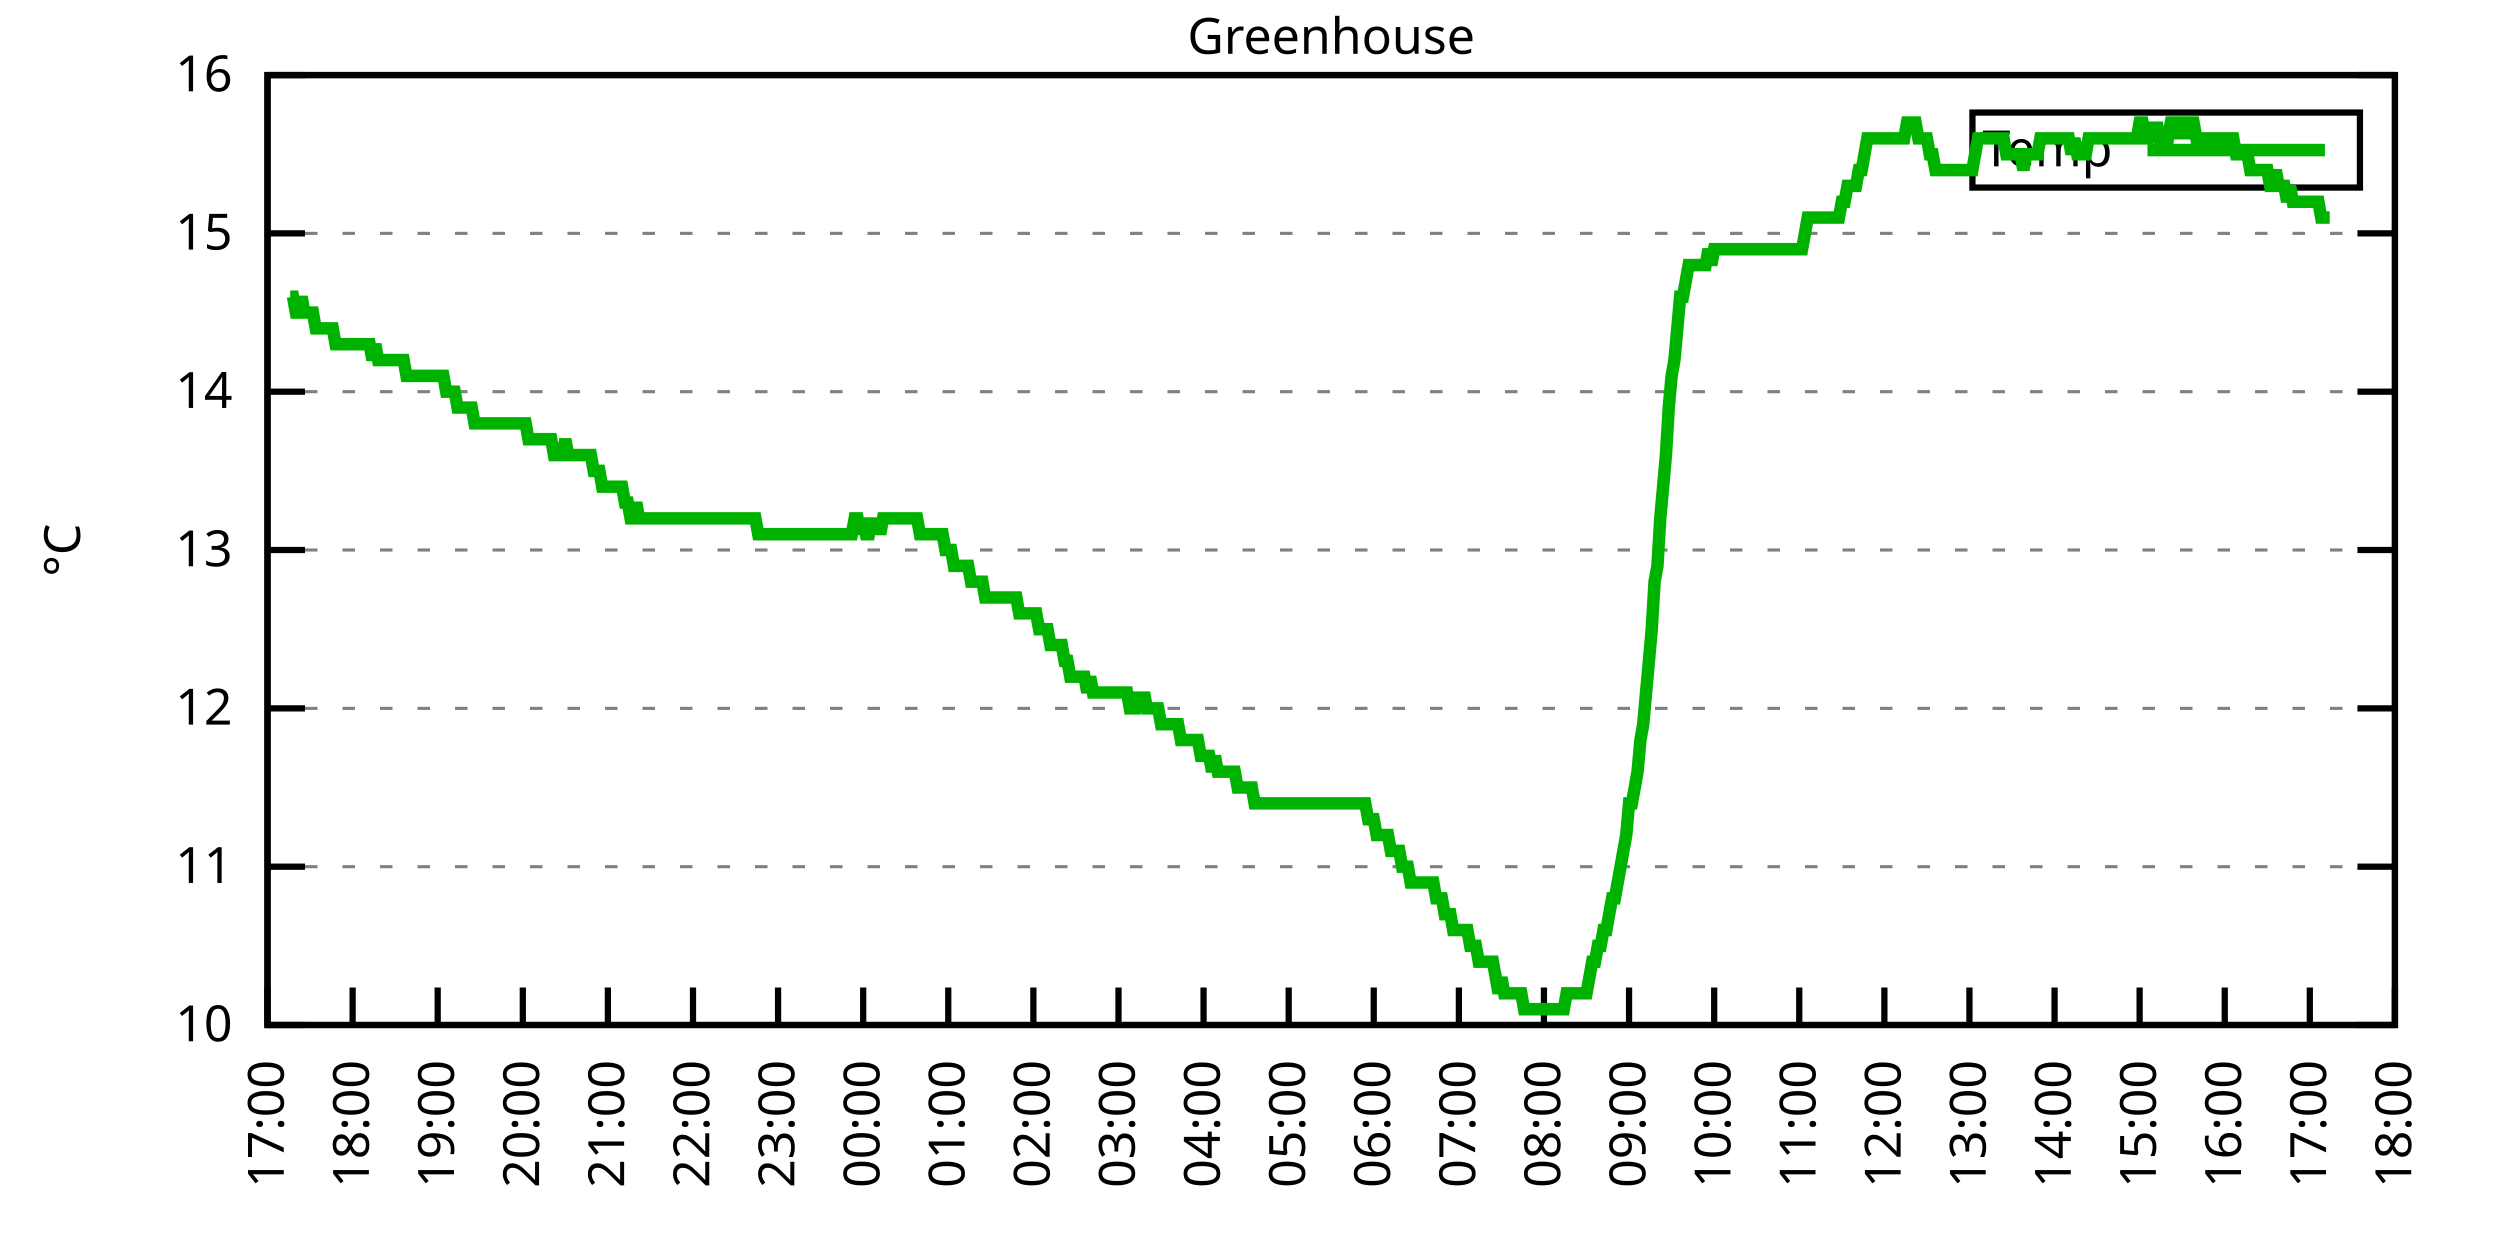
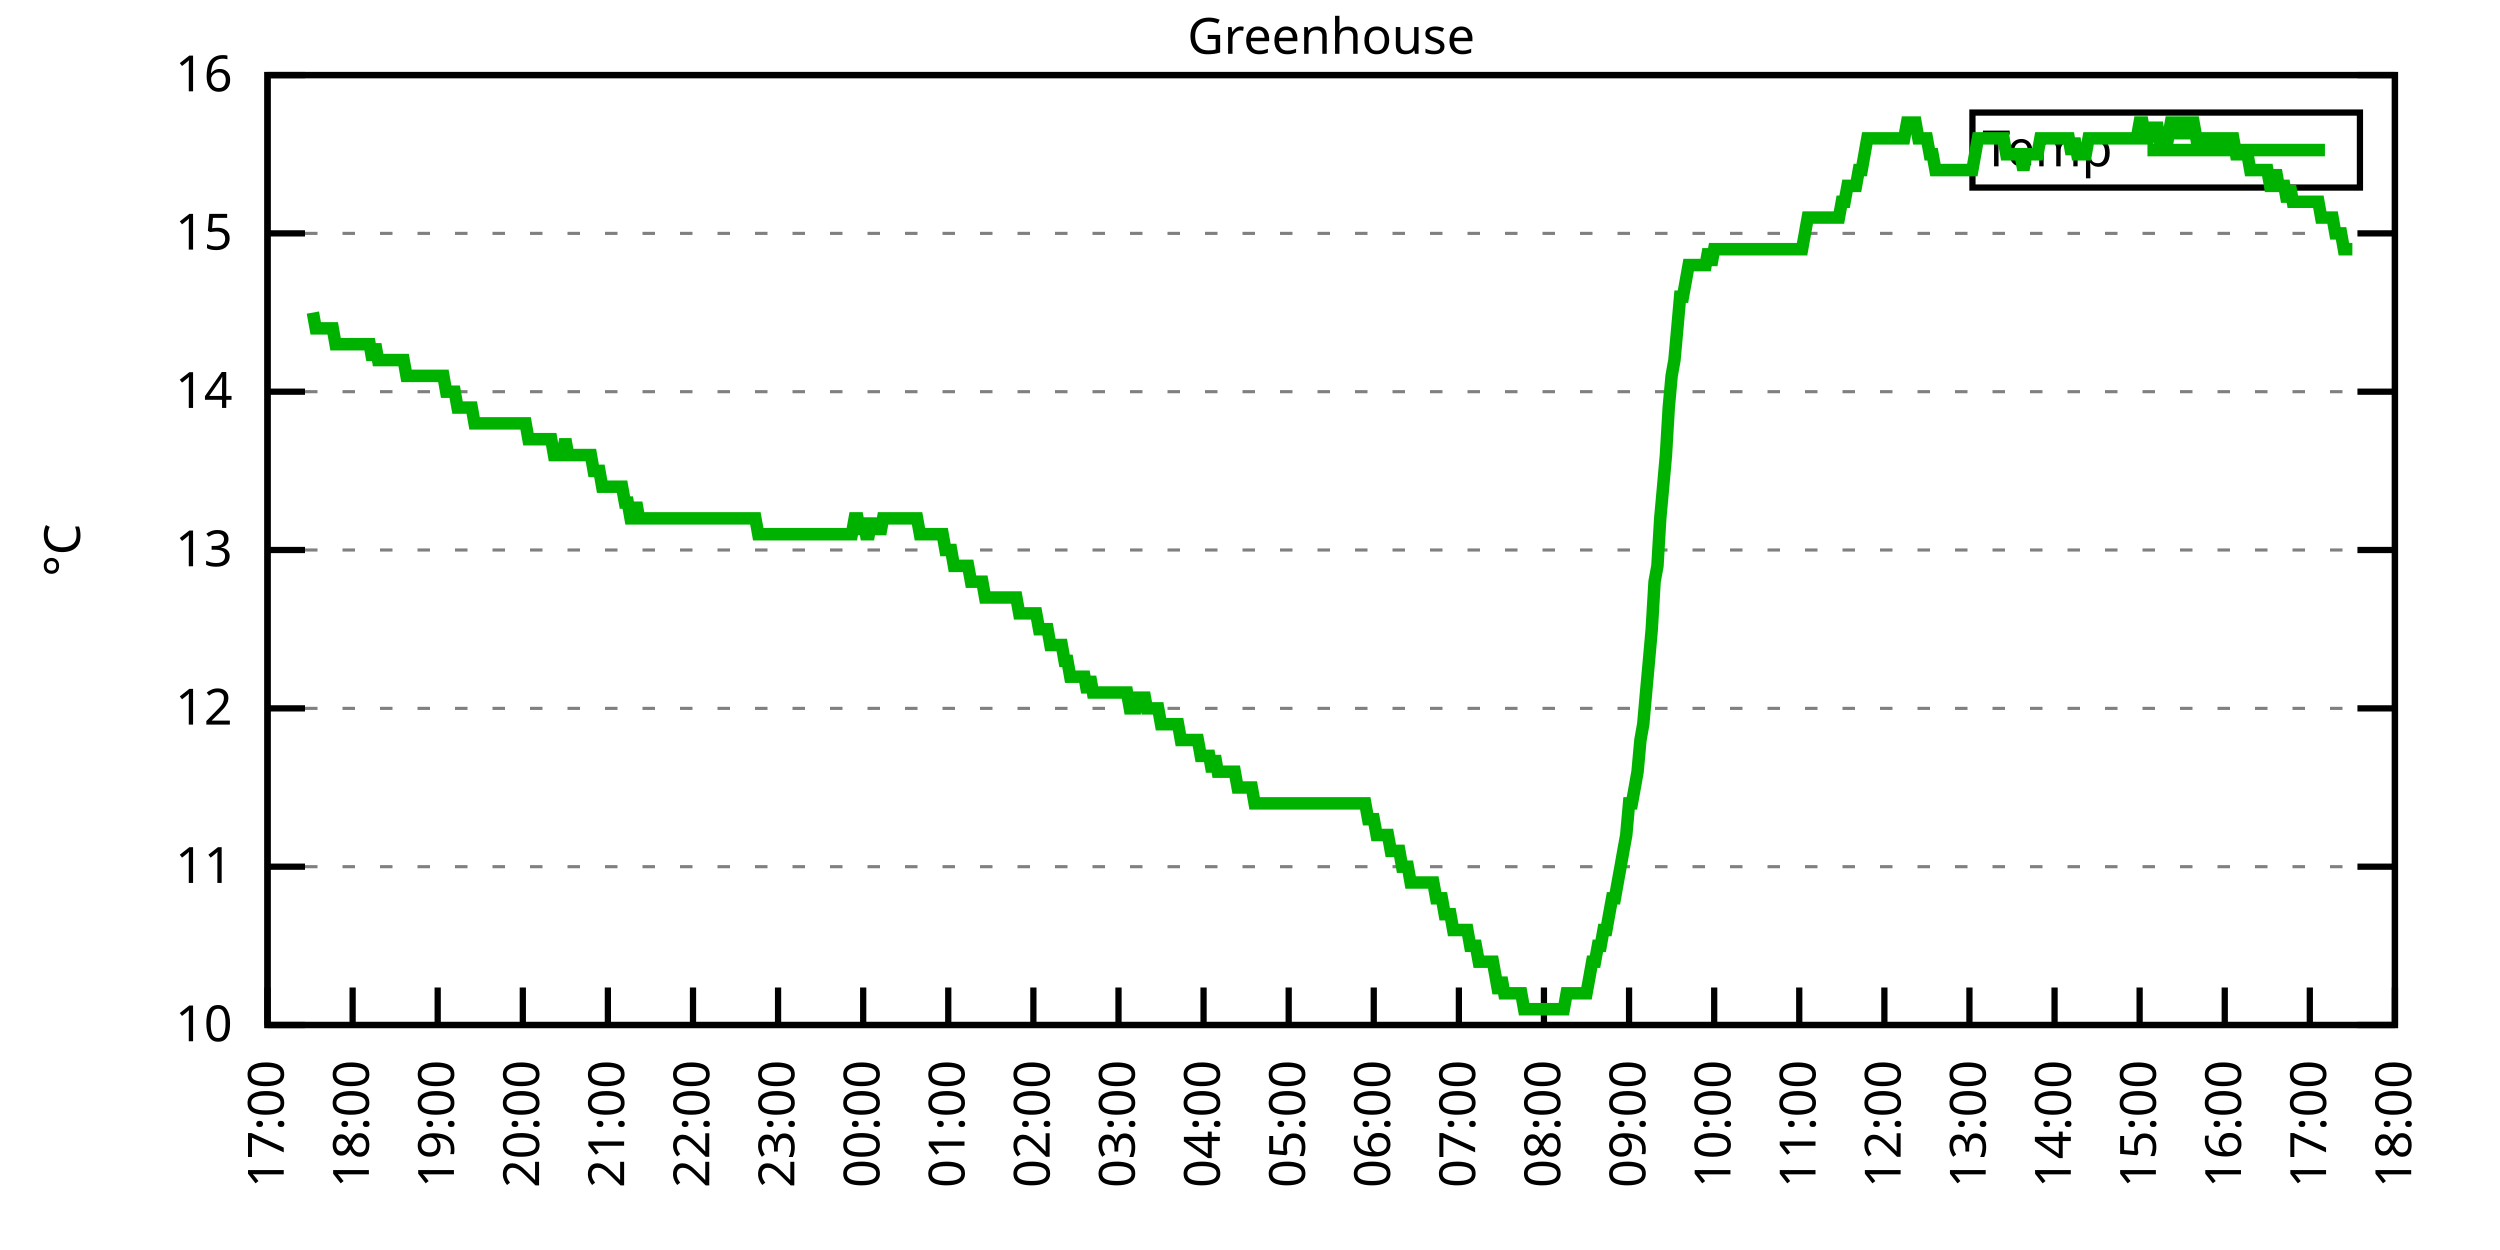
<svg xmlns="http://www.w3.org/2000/svg" xmlns:xlink="http://www.w3.org/1999/xlink" width="400" height="200" viewBox="0 0 400 200">
  <g id="gnuplot_canvas">
    <rect x="0" y="0" width="400" height="200" fill="none" />
    <defs>
      <circle id="gpDot" r="0.5" stroke-width="0.5" stroke="currentColor" />
      <path id="gpPt0" stroke-width="0.333" stroke="currentColor" d="M-1,0 h2 M0,-1 v2" />
      <path id="gpPt1" stroke-width="0.333" stroke="currentColor" d="M-1,-1 L1,1 M1,-1 L-1,1" />
      <path id="gpPt2" stroke-width="0.333" stroke="currentColor" d="M-1,0 L1,0 M0,-1 L0,1 M-1,-1 L1,1 M-1,1 L1,-1" />
      <rect id="gpPt3" stroke-width="0.333" stroke="currentColor" x="-1" y="-1" width="2" height="2" />
      <rect id="gpPt4" stroke-width="0.333" stroke="currentColor" fill="currentColor" x="-1" y="-1" width="2" height="2" />
      <circle id="gpPt5" stroke-width="0.333" stroke="currentColor" cx="0" cy="0" r="1" />
      <use xlink:href="#gpPt5" id="gpPt6" fill="currentColor" stroke="none" />
      <path id="gpPt7" stroke-width="0.333" stroke="currentColor" d="M0,-1.33 L-1.33,0.67 L1.33,0.67 z" />
      <use xlink:href="#gpPt7" id="gpPt8" fill="currentColor" stroke="none" />
      <use xlink:href="#gpPt7" id="gpPt9" stroke="currentColor" transform="rotate(180)" />
      <use xlink:href="#gpPt9" id="gpPt10" fill="currentColor" stroke="none" />
      <use xlink:href="#gpPt3" id="gpPt11" stroke="currentColor" transform="rotate(45)" />
      <use xlink:href="#gpPt11" id="gpPt12" fill="currentColor" stroke="none" />
      <path id="gpPt13" stroke-width="0.333" stroke="currentColor" d="M0,1.330 L1.265,0.411 L0.782,-1.067 L-0.782,-1.076 L-1.265,0.411 z" />
      <use xlink:href="#gpPt13" id="gpPt14" fill="currentColor" stroke="none" />
      <filter id="textbox" filterUnits="objectBoundingBox" x="0" y="0" height="1" width="1">
        <feFlood flood-color="white" flood-opacity="1" result="bgnd" />
        <feComposite in="SourceGraphic" in2="bgnd" operator="atop" />
      </filter>
      <filter id="greybox" filterUnits="objectBoundingBox" x="0" y="0" height="1" width="1">
        <feFlood flood-color="lightgrey" flood-opacity="1" result="grey" />
        <feComposite in="SourceGraphic" in2="grey" operator="atop" />
      </filter>
    </defs>
    <g fill="none" color="white" stroke="currentColor" stroke-width="1.00" stroke-linecap="butt" stroke-linejoin="miter">
</g>
    <g fill="none" color="black" stroke="currentColor" stroke-width="1.00" stroke-linecap="butt" stroke-linejoin="miter">
      <g stroke="none" shape-rendering="crispEdges">
        <polygon fill="rgb(255, 255, 255)" points="42.80,164.00 383.18,164.00 383.18,12.02 42.80,12.02 " />
      </g>
    </g>
    <g fill="none" color="black" stroke="currentColor" stroke-width="1.00" stroke-linecap="butt" stroke-linejoin="miter">
</g>
    <g fill="none" color="black" stroke="black" stroke-width="0.50" stroke-linecap="butt" stroke-linejoin="miter">
</g>
    <g fill="none" color="gray" stroke="currentColor" stroke-width="0.50" stroke-linecap="butt" stroke-linejoin="miter">
      <path stroke="gray" stroke-dasharray="2,4" class="gridline" d="M42.80,164.00 L383.19,164.00  " />
    </g>
    <g fill="none" color="gray" stroke="gray" stroke-width="1.00" stroke-linecap="butt" stroke-linejoin="miter">
</g>
    <g fill="none" color="black" stroke="currentColor" stroke-width="1.00" stroke-linecap="butt" stroke-linejoin="miter">
      <path stroke="black" d="M42.80,164.00 L48.80,164.00 M383.19,164.00 L377.19,164.00  " />
      <g transform="translate(37.20,166.60)" stroke="none" fill="black" font-family="Sans" font-size="8.00" text-anchor="end">
        <text>
          <tspan font-family="Sans"> 10</tspan>
        </text>
      </g>
    </g>
    <g fill="none" color="black" stroke="currentColor" stroke-width="1.00" stroke-linecap="butt" stroke-linejoin="miter">
</g>
    <g fill="none" color="black" stroke="black" stroke-width="0.50" stroke-linecap="butt" stroke-linejoin="miter">
</g>
    <g fill="none" color="gray" stroke="currentColor" stroke-width="0.50" stroke-linecap="butt" stroke-linejoin="miter">
      <path stroke="gray" stroke-dasharray="2,4" class="gridline" d="M42.80,138.67 L383.19,138.67  " />
    </g>
    <g fill="none" color="gray" stroke="gray" stroke-width="1.00" stroke-linecap="butt" stroke-linejoin="miter">
</g>
    <g fill="none" color="black" stroke="currentColor" stroke-width="1.00" stroke-linecap="butt" stroke-linejoin="miter">
      <path stroke="black" d="M42.80,138.67 L48.80,138.67 M383.19,138.67 L377.19,138.67  " />
      <g transform="translate(37.20,141.27)" stroke="none" fill="black" font-family="Sans" font-size="8.00" text-anchor="end">
        <text>
          <tspan font-family="Sans"> 11</tspan>
        </text>
      </g>
    </g>
    <g fill="none" color="black" stroke="currentColor" stroke-width="1.00" stroke-linecap="butt" stroke-linejoin="miter">
</g>
    <g fill="none" color="black" stroke="black" stroke-width="0.50" stroke-linecap="butt" stroke-linejoin="miter">
</g>
    <g fill="none" color="gray" stroke="currentColor" stroke-width="0.50" stroke-linecap="butt" stroke-linejoin="miter">
      <path stroke="gray" stroke-dasharray="2,4" class="gridline" d="M42.80,113.34 L383.19,113.34  " />
    </g>
    <g fill="none" color="gray" stroke="gray" stroke-width="1.00" stroke-linecap="butt" stroke-linejoin="miter">
</g>
    <g fill="none" color="black" stroke="currentColor" stroke-width="1.00" stroke-linecap="butt" stroke-linejoin="miter">
      <path stroke="black" d="M42.80,113.34 L48.80,113.34 M383.19,113.34 L377.19,113.34  " />
      <g transform="translate(37.20,115.94)" stroke="none" fill="black" font-family="Sans" font-size="8.00" text-anchor="end">
        <text>
          <tspan font-family="Sans"> 12</tspan>
        </text>
      </g>
    </g>
    <g fill="none" color="black" stroke="currentColor" stroke-width="1.00" stroke-linecap="butt" stroke-linejoin="miter">
</g>
    <g fill="none" color="black" stroke="black" stroke-width="0.50" stroke-linecap="butt" stroke-linejoin="miter">
</g>
    <g fill="none" color="gray" stroke="currentColor" stroke-width="0.50" stroke-linecap="butt" stroke-linejoin="miter">
      <path stroke="gray" stroke-dasharray="2,4" class="gridline" d="M42.80,88.00 L383.19,88.00  " />
    </g>
    <g fill="none" color="gray" stroke="gray" stroke-width="1.00" stroke-linecap="butt" stroke-linejoin="miter">
</g>
    <g fill="none" color="black" stroke="currentColor" stroke-width="1.00" stroke-linecap="butt" stroke-linejoin="miter">
      <path stroke="black" d="M42.80,88.00 L48.80,88.00 M383.19,88.00 L377.19,88.00  " />
      <g transform="translate(37.20,90.60)" stroke="none" fill="black" font-family="Sans" font-size="8.00" text-anchor="end">
        <text>
          <tspan font-family="Sans"> 13</tspan>
        </text>
      </g>
    </g>
    <g fill="none" color="black" stroke="currentColor" stroke-width="1.00" stroke-linecap="butt" stroke-linejoin="miter">
</g>
    <g fill="none" color="black" stroke="black" stroke-width="0.50" stroke-linecap="butt" stroke-linejoin="miter">
</g>
    <g fill="none" color="gray" stroke="currentColor" stroke-width="0.50" stroke-linecap="butt" stroke-linejoin="miter">
      <path stroke="gray" stroke-dasharray="2,4" class="gridline" d="M42.80,62.67 L383.19,62.67  " />
    </g>
    <g fill="none" color="gray" stroke="gray" stroke-width="1.00" stroke-linecap="butt" stroke-linejoin="miter">
</g>
    <g fill="none" color="black" stroke="currentColor" stroke-width="1.00" stroke-linecap="butt" stroke-linejoin="miter">
      <path stroke="black" d="M42.80,62.67 L48.80,62.67 M383.19,62.67 L377.19,62.67  " />
      <g transform="translate(37.20,65.27)" stroke="none" fill="black" font-family="Sans" font-size="8.00" text-anchor="end">
        <text>
          <tspan font-family="Sans"> 14</tspan>
        </text>
      </g>
    </g>
    <g fill="none" color="black" stroke="currentColor" stroke-width="1.00" stroke-linecap="butt" stroke-linejoin="miter">
</g>
    <g fill="none" color="black" stroke="black" stroke-width="0.50" stroke-linecap="butt" stroke-linejoin="miter">
</g>
    <g fill="none" color="gray" stroke="currentColor" stroke-width="0.50" stroke-linecap="butt" stroke-linejoin="miter">
      <path stroke="gray" stroke-dasharray="2,4" class="gridline" d="M42.80,37.34 L383.19,37.34  " />
    </g>
    <g fill="none" color="gray" stroke="gray" stroke-width="1.00" stroke-linecap="butt" stroke-linejoin="miter">
</g>
    <g fill="none" color="black" stroke="currentColor" stroke-width="1.00" stroke-linecap="butt" stroke-linejoin="miter">
      <path stroke="black" d="M42.80,37.34 L48.80,37.34 M383.19,37.34 L377.19,37.34  " />
      <g transform="translate(37.20,39.94)" stroke="none" fill="black" font-family="Sans" font-size="8.00" text-anchor="end">
        <text>
          <tspan font-family="Sans"> 15</tspan>
        </text>
      </g>
    </g>
    <g fill="none" color="black" stroke="currentColor" stroke-width="1.00" stroke-linecap="butt" stroke-linejoin="miter">
</g>
    <g fill="none" color="black" stroke="black" stroke-width="0.50" stroke-linecap="butt" stroke-linejoin="miter">
</g>
    <g fill="none" color="gray" stroke="currentColor" stroke-width="0.50" stroke-linecap="butt" stroke-linejoin="miter">
      <path stroke="gray" stroke-dasharray="2,4" class="gridline" d="M42.80,12.01 L383.19,12.01  " />
    </g>
    <g fill="none" color="gray" stroke="gray" stroke-width="1.00" stroke-linecap="butt" stroke-linejoin="miter">
</g>
    <g fill="none" color="black" stroke="currentColor" stroke-width="1.00" stroke-linecap="butt" stroke-linejoin="miter">
      <path stroke="black" d="M42.80,12.01 L48.80,12.01 M383.19,12.01 L377.19,12.01  " />
      <g transform="translate(37.20,14.61)" stroke="none" fill="black" font-family="Sans" font-size="8.00" text-anchor="end">
        <text>
          <tspan font-family="Sans"> 16</tspan>
        </text>
      </g>
    </g>
    <g fill="none" color="black" stroke="currentColor" stroke-width="1.00" stroke-linecap="butt" stroke-linejoin="miter">
      <path stroke="black" d="M42.80,164.00 L42.80,158.00  " />
      <g transform="translate(45.40,169.60) rotate(270.00)" stroke="none" fill="black" font-family="Sans" font-size="8.00" text-anchor="end">
        <text>
          <tspan font-family="Sans">17:00</tspan>
        </text>
      </g>
    </g>
    <g fill="none" color="black" stroke="currentColor" stroke-width="1.00" stroke-linecap="butt" stroke-linejoin="miter">
      <path stroke="black" d="M56.42,164.00 L56.42,158.00  " />
      <g transform="translate(59.02,169.60) rotate(270.00)" stroke="none" fill="black" font-family="Sans" font-size="8.00" text-anchor="end">
        <text>
          <tspan font-family="Sans">18:00</tspan>
        </text>
      </g>
    </g>
    <g fill="none" color="black" stroke="currentColor" stroke-width="1.00" stroke-linecap="butt" stroke-linejoin="miter">
      <path stroke="black" d="M70.03,164.00 L70.03,158.00  " />
      <g transform="translate(72.63,169.60) rotate(270.00)" stroke="none" fill="black" font-family="Sans" font-size="8.00" text-anchor="end">
        <text>
          <tspan font-family="Sans">19:00</tspan>
        </text>
      </g>
    </g>
    <g fill="none" color="black" stroke="currentColor" stroke-width="1.00" stroke-linecap="butt" stroke-linejoin="miter">
      <path stroke="black" d="M83.65,164.00 L83.65,158.00  " />
      <g transform="translate(86.25,169.60) rotate(270.00)" stroke="none" fill="black" font-family="Sans" font-size="8.00" text-anchor="end">
        <text>
          <tspan font-family="Sans">20:00</tspan>
        </text>
      </g>
    </g>
    <g fill="none" color="black" stroke="currentColor" stroke-width="1.00" stroke-linecap="butt" stroke-linejoin="miter">
      <path stroke="black" d="M97.26,164.00 L97.26,158.00  " />
      <g transform="translate(99.86,169.60) rotate(270.00)" stroke="none" fill="black" font-family="Sans" font-size="8.00" text-anchor="end">
        <text>
          <tspan font-family="Sans">21:00</tspan>
        </text>
      </g>
    </g>
    <g fill="none" color="black" stroke="currentColor" stroke-width="1.00" stroke-linecap="butt" stroke-linejoin="miter">
      <path stroke="black" d="M110.88,164.00 L110.88,158.00  " />
      <g transform="translate(113.48,169.60) rotate(270.00)" stroke="none" fill="black" font-family="Sans" font-size="8.00" text-anchor="end">
        <text>
          <tspan font-family="Sans">22:00</tspan>
        </text>
      </g>
    </g>
    <g fill="none" color="black" stroke="currentColor" stroke-width="1.00" stroke-linecap="butt" stroke-linejoin="miter">
      <path stroke="black" d="M124.49,164.00 L124.49,158.00  " />
      <g transform="translate(127.09,169.60) rotate(270.00)" stroke="none" fill="black" font-family="Sans" font-size="8.00" text-anchor="end">
        <text>
          <tspan font-family="Sans">23:00</tspan>
        </text>
      </g>
    </g>
    <g fill="none" color="black" stroke="currentColor" stroke-width="1.00" stroke-linecap="butt" stroke-linejoin="miter">
      <path stroke="black" d="M138.11,164.00 L138.11,158.00  " />
      <g transform="translate(140.71,169.60) rotate(270.00)" stroke="none" fill="black" font-family="Sans" font-size="8.00" text-anchor="end">
        <text>
          <tspan font-family="Sans">00:00</tspan>
        </text>
      </g>
    </g>
    <g fill="none" color="black" stroke="currentColor" stroke-width="1.00" stroke-linecap="butt" stroke-linejoin="miter">
      <path stroke="black" d="M151.72,164.00 L151.72,158.00  " />
      <g transform="translate(154.32,169.60) rotate(270.00)" stroke="none" fill="black" font-family="Sans" font-size="8.00" text-anchor="end">
        <text>
          <tspan font-family="Sans">01:00</tspan>
        </text>
      </g>
    </g>
    <g fill="none" color="black" stroke="currentColor" stroke-width="1.00" stroke-linecap="butt" stroke-linejoin="miter">
      <path stroke="black" d="M165.34,164.00 L165.34,158.00  " />
      <g transform="translate(167.94,169.60) rotate(270.00)" stroke="none" fill="black" font-family="Sans" font-size="8.00" text-anchor="end">
        <text>
          <tspan font-family="Sans">02:00</tspan>
        </text>
      </g>
    </g>
    <g fill="none" color="black" stroke="currentColor" stroke-width="1.00" stroke-linecap="butt" stroke-linejoin="miter">
      <path stroke="black" d="M178.96,164.00 L178.96,158.00  " />
      <g transform="translate(181.56,169.60) rotate(270.00)" stroke="none" fill="black" font-family="Sans" font-size="8.00" text-anchor="end">
        <text>
          <tspan font-family="Sans">03:00</tspan>
        </text>
      </g>
    </g>
    <g fill="none" color="black" stroke="currentColor" stroke-width="1.00" stroke-linecap="butt" stroke-linejoin="miter">
      <path stroke="black" d="M192.57,164.00 L192.57,158.00  " />
      <g transform="translate(195.17,169.60) rotate(270.00)" stroke="none" fill="black" font-family="Sans" font-size="8.00" text-anchor="end">
        <text>
          <tspan font-family="Sans">04:00</tspan>
        </text>
      </g>
    </g>
    <g fill="none" color="black" stroke="currentColor" stroke-width="1.00" stroke-linecap="butt" stroke-linejoin="miter">
      <path stroke="black" d="M206.19,164.00 L206.19,158.00  " />
      <g transform="translate(208.79,169.60) rotate(270.00)" stroke="none" fill="black" font-family="Sans" font-size="8.00" text-anchor="end">
        <text>
          <tspan font-family="Sans">05:00</tspan>
        </text>
      </g>
    </g>
    <g fill="none" color="black" stroke="currentColor" stroke-width="1.00" stroke-linecap="butt" stroke-linejoin="miter">
      <path stroke="black" d="M219.80,164.00 L219.80,158.00  " />
      <g transform="translate(222.40,169.60) rotate(270.00)" stroke="none" fill="black" font-family="Sans" font-size="8.00" text-anchor="end">
        <text>
          <tspan font-family="Sans">06:00</tspan>
        </text>
      </g>
    </g>
    <g fill="none" color="black" stroke="currentColor" stroke-width="1.00" stroke-linecap="butt" stroke-linejoin="miter">
      <path stroke="black" d="M233.42,164.00 L233.42,158.00  " />
      <g transform="translate(236.02,169.60) rotate(270.00)" stroke="none" fill="black" font-family="Sans" font-size="8.00" text-anchor="end">
        <text>
          <tspan font-family="Sans">07:00</tspan>
        </text>
      </g>
    </g>
    <g fill="none" color="black" stroke="currentColor" stroke-width="1.00" stroke-linecap="butt" stroke-linejoin="miter">
      <path stroke="black" d="M247.03,164.00 L247.03,158.00  " />
      <g transform="translate(249.63,169.60) rotate(270.00)" stroke="none" fill="black" font-family="Sans" font-size="8.00" text-anchor="end">
        <text>
          <tspan font-family="Sans">08:00</tspan>
        </text>
      </g>
    </g>
    <g fill="none" color="black" stroke="currentColor" stroke-width="1.00" stroke-linecap="butt" stroke-linejoin="miter">
      <path stroke="black" d="M260.65,164.00 L260.65,158.00  " />
      <g transform="translate(263.25,169.60) rotate(270.00)" stroke="none" fill="black" font-family="Sans" font-size="8.00" text-anchor="end">
        <text>
          <tspan font-family="Sans">09:00</tspan>
        </text>
      </g>
    </g>
    <g fill="none" color="black" stroke="currentColor" stroke-width="1.00" stroke-linecap="butt" stroke-linejoin="miter">
      <path stroke="black" d="M274.27,164.00 L274.27,158.00  " />
      <g transform="translate(276.87,169.60) rotate(270.00)" stroke="none" fill="black" font-family="Sans" font-size="8.00" text-anchor="end">
        <text>
          <tspan font-family="Sans">10:00</tspan>
        </text>
      </g>
    </g>
    <g fill="none" color="black" stroke="currentColor" stroke-width="1.00" stroke-linecap="butt" stroke-linejoin="miter">
      <path stroke="black" d="M287.88,164.00 L287.88,158.00  " />
      <g transform="translate(290.48,169.60) rotate(270.00)" stroke="none" fill="black" font-family="Sans" font-size="8.00" text-anchor="end">
        <text>
          <tspan font-family="Sans">11:00</tspan>
        </text>
      </g>
    </g>
    <g fill="none" color="black" stroke="currentColor" stroke-width="1.00" stroke-linecap="butt" stroke-linejoin="miter">
      <path stroke="black" d="M301.50,164.00 L301.50,158.00  " />
      <g transform="translate(304.10,169.60) rotate(270.00)" stroke="none" fill="black" font-family="Sans" font-size="8.00" text-anchor="end">
        <text>
          <tspan font-family="Sans">12:00</tspan>
        </text>
      </g>
    </g>
    <g fill="none" color="black" stroke="currentColor" stroke-width="1.00" stroke-linecap="butt" stroke-linejoin="miter">
      <path stroke="black" d="M315.11,164.00 L315.11,158.00  " />
      <g transform="translate(317.71,169.60) rotate(270.00)" stroke="none" fill="black" font-family="Sans" font-size="8.00" text-anchor="end">
        <text>
          <tspan font-family="Sans">13:00</tspan>
        </text>
      </g>
    </g>
    <g fill="none" color="black" stroke="currentColor" stroke-width="1.00" stroke-linecap="butt" stroke-linejoin="miter">
      <path stroke="black" d="M328.73,164.00 L328.73,158.00  " />
      <g transform="translate(331.33,169.60) rotate(270.00)" stroke="none" fill="black" font-family="Sans" font-size="8.00" text-anchor="end">
        <text>
          <tspan font-family="Sans">14:00</tspan>
        </text>
      </g>
    </g>
    <g fill="none" color="black" stroke="currentColor" stroke-width="1.00" stroke-linecap="butt" stroke-linejoin="miter">
      <path stroke="black" d="M342.34,164.00 L342.34,158.00  " />
      <g transform="translate(344.94,169.60) rotate(270.00)" stroke="none" fill="black" font-family="Sans" font-size="8.00" text-anchor="end">
        <text>
          <tspan font-family="Sans">15:00</tspan>
        </text>
      </g>
    </g>
    <g fill="none" color="black" stroke="currentColor" stroke-width="1.00" stroke-linecap="butt" stroke-linejoin="miter">
      <path stroke="black" d="M355.96,164.00 L355.96,158.00  " />
      <g transform="translate(358.56,169.60) rotate(270.00)" stroke="none" fill="black" font-family="Sans" font-size="8.00" text-anchor="end">
        <text>
          <tspan font-family="Sans">16:00</tspan>
        </text>
      </g>
    </g>
    <g fill="none" color="black" stroke="currentColor" stroke-width="1.00" stroke-linecap="butt" stroke-linejoin="miter">
      <path stroke="black" d="M369.57,164.00 L369.57,158.00  " />
      <g transform="translate(372.17,169.60) rotate(270.00)" stroke="none" fill="black" font-family="Sans" font-size="8.00" text-anchor="end">
        <text>
          <tspan font-family="Sans">17:00</tspan>
        </text>
      </g>
    </g>
    <g fill="none" color="black" stroke="currentColor" stroke-width="1.00" stroke-linecap="butt" stroke-linejoin="miter">
      <path stroke="black" d="M383.19,164.00 L383.19,158.00  " />
      <g transform="translate(385.79,169.60) rotate(270.00)" stroke="none" fill="black" font-family="Sans" font-size="8.00" text-anchor="end">
        <text>
          <tspan font-family="Sans">18:00</tspan>
        </text>
      </g>
    </g>
    <g fill="none" color="black" stroke="currentColor" stroke-width="1.00" stroke-linecap="butt" stroke-linejoin="miter">
</g>
    <g fill="none" color="black" stroke="currentColor" stroke-width="1.00" stroke-linecap="butt" stroke-linejoin="miter">
      <path stroke="black" d="M42.80,12.01 L42.80,164.00 L383.19,164.00 L383.19,12.01 L42.80,12.01 Z  " />
    </g>
    <g fill="none" color="black" stroke="currentColor" stroke-width="1.00" stroke-linecap="butt" stroke-linejoin="miter">
</g>
    <g fill="none" color="black" stroke="currentColor" stroke-width="1.00" stroke-linecap="butt" stroke-linejoin="miter">
      <path stroke="black" d="M315.59,30.01 L315.59,18.01 L377.59,18.01 L377.59,30.01 L315.59,30.01 Z  " />
    </g>
    <g id="Greenhouse_plot_1">
      <g fill="none" color="white" stroke="black" stroke-width="2.00" stroke-linecap="butt" stroke-linejoin="miter">
</g>
      <g fill="none" color="black" stroke="currentColor" stroke-width="2.00" stroke-linecap="butt" stroke-linejoin="miter">
        <g transform="translate(337.99,26.61)" stroke="none" fill="black" font-family="Sans" font-size="8.00" text-anchor="end">
          <text>
            <tspan font-family="Sans">Temp</tspan>
          </text>
        </g>
      </g>
      <g fill="none" color="black" stroke="currentColor" stroke-width="2.00" stroke-linecap="butt" stroke-linejoin="miter">
-         <path stroke="rgb(  0, 178,   0)" d="M343.59,24.01 L371.99,24.01 M46.43,47.47 L46.88,47.47 L47.34,50.01 L47.79,50.01 L48.25,47.47 L48.70,50.01   L49.15,50.01 L49.61,50.01 L50.06,50.01 L50.52,52.54 L50.97,52.54 L51.42,52.54 L51.88,52.54 L52.33,52.54   L52.78,52.54 L53.24,52.54 L53.69,55.07 L54.15,55.07 L54.60,55.07 L55.05,55.07 L55.51,55.07 L55.96,55.07   L56.42,55.07 L56.87,55.07 L57.32,55.07 L57.78,55.07 L58.23,55.07 L58.68,55.07 L59.14,55.07 L59.59,57.61   L60.05,55.07 L60.50,57.61 L60.95,57.61 L61.41,57.61 L61.86,57.61 L62.32,57.61 L62.77,57.61 L63.22,57.61   L63.68,57.61 L64.13,57.61 L64.58,57.61 L65.04,60.14 L65.49,60.14 L65.95,60.14 L66.40,60.14 L66.85,60.14   L67.31,60.14 L67.76,60.14 L68.22,60.14 L68.67,60.14 L69.12,60.14 L69.58,60.14 L70.03,60.14 L70.49,60.14   L70.94,60.14 L71.39,62.67 L71.85,62.67 L72.30,62.67 L72.75,62.67 L73.21,65.21 L73.66,65.21 L74.12,65.21   L74.57,65.21 L75.02,65.21 L75.48,65.21 L75.93,67.74 L76.39,67.74 L76.84,67.74 L77.29,67.74 L77.75,67.74   L78.20,67.74 L78.65,67.74 L79.11,67.74 L79.56,67.74 L80.02,67.74 L80.47,67.74 L80.92,67.74 L81.38,67.74   L81.83,67.74 L82.29,67.74 L82.74,67.74 L83.19,67.74 L83.65,67.74 L84.10,67.74 L84.55,70.27 L85.01,70.27   L85.46,70.27 L85.92,70.27 L86.37,70.27 L86.82,70.27 L87.28,70.27 L87.73,70.27 L88.19,70.27 L88.64,72.81   L89.09,72.81 L89.55,72.81 L90.00,72.81 L90.45,70.27 L90.91,72.81 L91.36,72.81 L91.82,72.81 L92.27,72.81   L92.72,72.81 L93.18,72.81 L93.63,72.81 L94.09,72.81 L94.54,72.81 L94.99,75.34 L95.45,75.34 L95.90,75.34   L96.35,77.87 L96.81,77.87 L97.26,77.87 L97.72,77.87 L98.17,77.87 L98.62,77.87 L99.08,77.87 L99.53,77.87   L99.99,80.41 L100.44,80.41 L100.89,82.94 L101.35,82.94 L101.80,80.41 L102.25,82.94 L102.71,82.94 L103.16,82.94   L103.62,82.94 L104.07,82.94 L104.52,82.94 L104.98,82.94 L105.43,82.94 L105.89,82.94 L106.34,82.94 L106.79,82.94   L107.25,82.94 L107.70,82.94 L108.15,82.94 L108.61,82.94 L109.06,82.94 L109.52,82.94 L109.97,82.94 L110.42,82.94   L110.88,82.94 L111.33,82.94 L111.79,82.94 L112.24,82.94 L112.69,82.94 L113.15,82.94 L113.60,82.94 L114.05,82.94   L114.51,82.94 L114.96,82.94 L115.42,82.94 L115.87,82.94 L116.32,82.94 L116.78,82.94 L117.23,82.94 L117.69,82.94   L118.14,82.94 L118.59,82.94 L119.05,82.94 L119.50,82.94 L119.96,82.94 L120.41,82.94 L120.86,82.94 L121.32,85.47   L121.77,85.47 L122.22,85.47 L122.68,85.47 L123.13,85.47 L123.59,85.47 L124.04,85.47 L124.49,85.47 L124.95,85.47   L125.40,85.47 L125.86,85.47 L126.31,85.47 L126.76,85.47 L127.22,85.47 L127.67,85.47 L128.12,85.47 L128.58,85.47   L129.03,85.47 L129.49,85.47 L129.94,85.47 L130.39,85.47 L130.85,85.47 L131.30,85.47 L131.76,85.47 L132.21,85.47   L132.66,85.47 L133.12,85.47 L133.57,85.47 L134.02,85.47 L134.48,85.47 L134.93,85.47 L135.39,85.47 L135.84,85.47   L136.29,85.47 L136.75,82.94 L137.20,82.94 L137.66,85.47 L138.11,82.94 L138.56,85.47 L139.02,85.47 L139.47,82.94   L139.92,85.47 L140.38,82.94 L140.83,85.47 L141.29,82.94 L141.74,82.94 L142.19,82.94 L142.65,82.94 L143.10,82.94   L143.56,82.94 L144.01,82.94 L144.46,82.94 L144.92,82.94 L145.37,82.94 L145.82,82.94 L146.28,82.94 L146.73,82.94   L147.19,85.47 L147.64,85.47 L148.09,85.47 L148.55,85.47 L149.00,85.47 L149.46,85.47 L149.91,85.47 L150.36,85.47   L150.82,85.47 L151.27,88.00 L151.72,88.00 L152.18,88.00 L152.63,90.54 L153.09,90.54 L153.54,90.54 L153.99,90.54   L154.45,90.54 L154.90,90.54 L155.36,93.07 L155.81,93.07 L156.26,93.07 L156.72,93.07 L157.17,93.07 L157.62,95.60   L158.08,95.60 L158.53,95.60 L158.99,95.60 L159.44,95.60 L159.89,95.60 L160.35,95.60 L160.80,95.60 L161.26,95.60   L161.71,95.60 L162.16,95.60 L162.62,95.60 L163.07,98.14 L163.52,98.14 L163.98,98.14 L164.43,98.14 L164.89,98.14   L165.34,98.14 L165.79,98.14 L166.25,100.67 L166.70,100.67 L167.16,100.67 L167.61,100.67 L168.06,103.20 L168.52,103.20   L168.97,103.20 L169.43,103.20 L169.88,103.20 L170.33,105.74 L170.79,105.74 L171.24,108.27 L171.69,108.27 L172.15,108.27   L172.60,108.27 L173.06,108.27 L173.51,108.27 L173.96,110.80 L174.42,108.27 L174.87,110.80 L175.33,110.80 L175.78,110.80   L176.23,110.80 L176.69,110.80 L177.14,110.80 L177.59,110.80 L178.05,110.80 L178.50,110.80 L178.96,110.80 L179.41,110.80   L179.86,110.80 L180.32,110.80 L180.77,113.34 L181.23,113.34 L181.68,113.34 L182.13,110.80 L182.59,113.34 L183.04,110.80   L183.49,113.34 L183.95,113.34 L184.40,113.34 L184.86,113.34 L185.31,113.34 L185.76,115.87 L186.22,115.87 L186.67,115.87   L187.13,115.87 L187.58,115.87 L188.03,115.87 L188.49,115.87 L188.94,118.40 L189.39,118.40 L189.85,118.40 L190.30,118.40   L190.76,118.40 L191.21,118.40 L191.66,118.40 L192.12,120.94 L192.57,120.94 L193.03,120.94 L193.48,120.94 L193.93,123.47   L194.39,120.94 L194.84,123.47 L195.29,123.47 L195.75,123.47 L196.20,123.47 L196.66,123.47 L197.11,123.47 L197.56,123.47   L198.02,126.00 L198.47,126.00 L198.93,126.00 L199.38,126.00 L199.83,126.00 L200.29,126.00 L200.74,128.54 L201.19,128.54   L201.65,128.54 L202.10,128.54 L202.56,128.54 L203.01,128.54 L203.46,128.54 L203.92,128.54 L204.37,128.54 L204.83,128.54   L205.28,128.54 L205.73,128.54 L206.19,128.54 L206.64,128.54 L207.09,128.54 L207.55,128.54 L208.00,128.54 L208.46,128.54   L208.91,128.54 L209.36,128.54 L209.82,128.54 L210.27,128.54 L210.73,128.54 L211.18,128.54 L211.63,128.54 L212.09,128.54   L212.54,128.54 L213.00,128.54 L213.45,128.54 L213.90,128.54 L214.36,128.54 L214.81,128.54 L215.26,128.54 L215.72,128.54   L216.17,128.54 L216.63,128.54 L217.08,128.54 L217.53,128.54 L217.99,128.54 L218.44,128.54 L218.90,131.07 L219.35,131.07   L219.80,131.07 L220.26,133.60 L220.71,133.60 L221.16,133.60 L221.62,133.60 L222.07,133.60 L222.53,136.14 L222.98,136.14   L223.43,136.14 L223.89,136.14 L224.34,138.67 L224.80,138.67 L225.25,138.67 L225.70,141.20 L226.16,141.20 L226.61,141.20   L227.06,141.20 L227.52,141.20 L227.97,141.20 L228.43,141.20 L228.88,141.20 L229.33,141.20 L229.79,143.73 L230.24,143.73   L230.70,143.73 L231.15,146.27 L231.60,146.27 L232.06,146.27 L232.51,148.80 L232.96,148.80 L233.42,148.80 L233.87,148.80   L234.33,148.80 L234.78,148.80 L235.23,151.33 L235.69,151.33 L236.14,151.33 L236.60,153.87 L237.05,153.87 L237.50,153.87   L237.96,153.87 L238.41,153.87 L238.86,153.87 L239.32,156.40 L239.77,158.93 L240.23,156.40 L240.68,158.93 L241.13,158.93   L241.59,158.93 L242.04,158.93 L242.50,158.93 L242.95,158.93 L243.40,158.93 L243.86,161.47 L244.31,161.47 L244.76,161.47   L245.22,161.47 L245.67,161.47 L246.13,161.47 L246.58,161.47 L247.03,161.47 L247.49,161.47 L247.94,161.47 L248.40,161.47   L248.85,161.47 L249.30,161.47 L249.76,161.47 L250.21,161.47 L250.66,158.93 L251.12,158.93 L251.57,158.93 L252.03,158.93   L252.48,158.93 L252.93,158.93 L253.39,158.93 L253.84,158.93 L254.30,156.40 L254.75,153.87 L255.20,153.87 L255.66,151.33   L256.11,151.33 L256.56,148.80 L257.02,148.80 L257.47,146.27 L257.93,143.73 L258.38,143.73 L258.83,141.20 L259.29,138.67   L259.74,136.14 L260.20,133.60 L260.65,128.54 L261.10,128.54 L261.56,126.00 L262.01,123.47 L262.47,118.40 L262.92,115.87   L263.37,110.80 L263.83,105.74 L264.28,100.67 L264.73,93.07 L265.19,90.54 L265.64,82.94 L266.10,77.87 L266.55,72.81   L267.00,65.21 L267.46,60.14 L267.91,57.61 L268.37,52.54 L268.82,47.47 L269.27,47.47 L269.73,44.94 L270.18,42.41   L270.63,42.41 L271.09,42.41 L271.54,42.41 L272.00,42.41 L272.45,42.41 L272.90,42.41 L273.36,39.87 L273.81,42.41   L274.27,39.87 L274.72,39.87 L275.17,39.87 L275.63,39.87 L276.08,39.87 L276.53,39.87 L276.99,39.87 L277.44,39.87   L277.90,39.87 L278.35,39.87 L278.80,39.87 L279.26,39.87 L279.71,39.87 L280.17,39.87 L280.62,39.87 L281.07,39.87   L281.53,39.87 L281.98,39.87 L282.43,39.87 L282.89,39.87 L283.34,39.87 L283.80,39.87 L284.25,39.87 L284.70,39.87   L285.16,39.87 L285.61,39.87 L286.07,39.87 L286.52,39.87 L286.97,39.87 L287.43,39.87 L287.88,39.87 L288.33,39.87   L288.79,37.34 L289.24,34.81 L289.70,34.81 L290.15,34.81 L290.60,34.81 L291.06,34.81 L291.51,34.81 L291.97,34.81   L292.42,34.81 L292.87,34.81 L293.33,34.81 L293.78,34.81 L294.23,34.81 L294.69,32.28 L295.14,32.28 L295.60,29.74   L296.05,29.74 L296.50,29.74 L296.96,29.74 L297.41,27.21 L297.87,27.21 L298.32,24.68 L298.77,22.14 L299.23,22.14   L299.68,22.14 L300.13,22.14 L300.59,22.14 L301.04,22.14 L301.50,22.14 L301.95,22.14 L302.40,22.14 L302.86,22.14   L303.31,22.14 L303.77,22.14 L304.22,22.14 L304.67,22.14 L305.13,19.61 L305.58,19.61 L306.03,19.61 L306.49,19.61   L306.94,22.14 L307.40,22.14 L307.85,22.14 L308.30,22.14 L308.76,24.68 L309.21,24.68 L309.67,27.21 L310.12,27.21   L310.57,27.21 L311.03,27.21 L311.48,27.21 L311.94,27.21 L312.39,27.21 L312.84,27.21 L313.30,27.21 L313.75,27.21   L314.20,27.21 L314.66,27.21 L315.11,27.21 L315.57,27.21 L316.02,24.68 L316.47,22.14 L316.93,22.14 L317.38,22.14   L317.84,22.14 L318.29,22.14 L318.74,22.14 L319.20,22.14 L319.65,22.14 L320.10,22.14 L320.56,22.14 L321.01,24.68   L321.47,24.68 L321.92,24.68 L322.37,24.68 L322.83,24.68 L323.28,24.68 L323.74,27.21 L324.19,24.68 L324.64,24.68   L325.10,24.68 L325.55,24.68 L326.00,24.68 L326.46,22.14 L326.91,22.14 L327.37,22.14 L327.82,22.14 L328.27,22.14   L328.73,22.14 L329.18,22.14 L329.64,22.14 L330.09,22.14 L330.54,22.14 L331.00,22.14 L331.45,24.68 L331.90,22.14   L332.36,24.68 L332.81,24.68 L333.27,24.68 L333.72,24.68 L334.17,22.14 L334.63,22.14 L335.08,22.14 L335.54,22.14   L335.99,22.14 L336.44,22.14 L336.90,22.14 L337.35,22.14 L337.80,22.14 L338.26,22.14 L338.71,22.14 L339.17,22.14   L339.62,22.14 L340.07,22.14 L340.53,22.14 L340.98,22.14 L341.44,22.14 L341.89,22.14 L342.34,19.61 L342.80,19.61   L343.25,22.14 L343.70,22.14 L344.16,19.61 L344.61,22.14 L345.07,19.61 L345.52,22.14 L345.97,22.14 L346.43,22.14   L346.88,22.14 L347.34,19.61 L347.79,19.61 L348.24,19.61 L348.70,22.14 L349.15,19.61 L349.60,19.61 L350.06,22.14   L350.51,19.61 L350.97,19.61 L351.42,22.14 L351.87,22.14 L352.33,22.14 L352.78,22.14 L353.24,22.14 L353.69,22.14   L354.14,22.14 L354.60,22.14 L355.05,22.14 L355.50,22.14 L355.96,22.14 L356.41,22.14 L356.87,22.14 L357.32,22.14   L357.77,24.68 L358.23,24.68 L358.68,24.68 L359.14,24.68 L359.59,24.68 L360.04,27.21 L360.50,27.21 L360.95,27.21   L361.41,27.21 L361.86,27.21 L362.31,27.21 L362.77,27.21 L363.22,29.74 L363.67,29.74 L364.13,27.21 L364.58,29.74   L365.04,29.74 L365.49,29.74 L365.94,32.28 L366.40,29.74 L366.85,32.28 L367.31,32.28 L367.76,32.28 L368.21,32.28   L368.67,32.28 L369.12,32.28 L369.57,32.28 L370.03,32.28 L370.48,32.28 L370.94,32.28 L371.39,34.81 L371.84,34.81   L372.30,34.81 L372.75,34.81  " />
+         <path stroke="rgb(  0, 178,   0)" d="M343.59,24.01 L371.99,24.01 M50.06,50.01 L50.52,52.54 L50.97,52.54 L51.42,52.54 L51.88,52.54 L52.33,52.54   L52.78,52.54 L53.24,52.54 L53.69,55.07 L54.15,55.07 L54.60,55.07 L55.05,55.07 L55.51,55.07 L55.96,55.07   L56.42,55.07 L56.87,55.07 L57.32,55.07 L57.78,55.07 L58.23,55.07 L58.68,55.07 L59.14,55.07 L59.59,57.61   L60.05,55.07 L60.50,57.61 L60.95,57.61 L61.41,57.61 L61.86,57.61 L62.32,57.61 L62.77,57.61 L63.22,57.61   L63.68,57.61 L64.13,57.61 L64.58,57.61 L65.04,60.14 L65.49,60.14 L65.95,60.14 L66.40,60.14 L66.85,60.14   L67.31,60.14 L67.76,60.14 L68.22,60.14 L68.67,60.14 L69.12,60.14 L69.58,60.14 L70.03,60.14 L70.49,60.14   L70.94,60.14 L71.39,62.67 L71.85,62.67 L72.30,62.67 L72.75,62.67 L73.21,65.21 L73.66,65.21 L74.12,65.21   L74.57,65.21 L75.02,65.21 L75.48,65.21 L75.93,67.74 L76.39,67.74 L76.84,67.74 L77.29,67.74 L77.75,67.74   L78.20,67.74 L78.65,67.74 L79.11,67.74 L79.56,67.74 L80.02,67.74 L80.47,67.74 L80.92,67.74 L81.38,67.74   L81.83,67.74 L82.29,67.74 L82.74,67.74 L83.19,67.74 L83.65,67.74 L84.10,67.74 L84.55,70.27 L85.01,70.27   L85.46,70.27 L85.92,70.27 L86.37,70.27 L86.82,70.27 L87.28,70.27 L87.73,70.27 L88.19,70.27 L88.64,72.81   L89.09,72.81 L89.55,72.81 L90.00,72.81 L90.45,70.27 L90.91,72.81 L91.36,72.81 L91.82,72.81 L92.27,72.81   L92.72,72.81 L93.18,72.81 L93.63,72.81 L94.09,72.81 L94.54,72.81 L94.99,75.34 L95.45,75.34 L95.90,75.34   L96.35,77.87 L96.81,77.87 L97.26,77.87 L97.72,77.87 L98.17,77.87 L98.62,77.87 L99.08,77.87 L99.53,77.87   L99.99,80.41 L100.44,80.41 L100.89,82.94 L101.35,82.94 L101.80,80.41 L102.25,82.94 L102.71,82.94 L103.16,82.94   L103.62,82.94 L104.07,82.94 L104.52,82.94 L104.98,82.94 L105.43,82.94 L105.89,82.94 L106.34,82.94 L106.79,82.94   L107.25,82.94 L107.70,82.94 L108.15,82.94 L108.61,82.94 L109.06,82.94 L109.52,82.94 L109.97,82.94 L110.42,82.94   L110.88,82.94 L111.33,82.94 L111.79,82.94 L112.24,82.94 L112.69,82.94 L113.15,82.94 L113.60,82.94 L114.05,82.94   L114.51,82.94 L114.96,82.94 L115.42,82.94 L115.87,82.94 L116.32,82.94 L116.78,82.94 L117.23,82.94 L117.69,82.94   L118.14,82.94 L118.59,82.94 L119.05,82.94 L119.50,82.94 L119.96,82.94 L120.41,82.94 L120.86,82.94 L121.32,85.47   L121.77,85.47 L122.22,85.47 L122.68,85.47 L123.13,85.47 L123.59,85.47 L124.04,85.47 L124.49,85.47 L124.95,85.47   L125.40,85.47 L125.86,85.47 L126.31,85.47 L126.76,85.47 L127.22,85.47 L127.67,85.47 L128.12,85.47 L128.58,85.47   L129.03,85.47 L129.49,85.47 L129.94,85.47 L130.39,85.47 L130.85,85.47 L131.30,85.47 L131.76,85.47 L132.21,85.47   L132.66,85.47 L133.12,85.47 L133.57,85.47 L134.02,85.47 L134.48,85.47 L134.93,85.47 L135.39,85.47 L135.84,85.47   L136.29,85.47 L136.75,82.94 L137.20,82.94 L137.66,85.47 L138.11,82.94 L138.56,85.47 L139.02,85.47 L139.47,82.94   L139.92,85.47 L140.38,82.94 L140.83,85.47 L141.29,82.94 L141.74,82.94 L142.19,82.94 L142.65,82.94 L143.10,82.94   L143.56,82.94 L144.01,82.94 L144.46,82.94 L144.92,82.94 L145.37,82.94 L145.82,82.94 L146.28,82.94 L146.73,82.94   L147.19,85.47 L147.64,85.47 L148.09,85.47 L148.55,85.47 L149.00,85.47 L149.46,85.47 L149.91,85.47 L150.36,85.47   L150.82,85.47 L151.27,88.00 L151.72,88.00 L152.18,88.00 L152.63,90.54 L153.09,90.54 L153.54,90.54 L153.99,90.54   L154.45,90.54 L154.90,90.54 L155.36,93.07 L155.81,93.07 L156.26,93.07 L156.72,93.07 L157.17,93.07 L157.62,95.60   L158.08,95.60 L158.53,95.60 L158.99,95.60 L159.44,95.60 L159.89,95.60 L160.35,95.60 L160.80,95.60 L161.26,95.60   L161.71,95.60 L162.16,95.60 L162.62,95.60 L163.07,98.14 L163.52,98.14 L163.98,98.14 L164.43,98.14 L164.89,98.14   L165.34,98.14 L165.79,98.14 L166.25,100.67 L166.70,100.67 L167.16,100.67 L167.61,100.67 L168.06,103.20 L168.52,103.20   L168.97,103.20 L169.43,103.20 L169.88,103.20 L170.33,105.74 L170.79,105.74 L171.24,108.27 L171.69,108.27 L172.15,108.27   L172.60,108.27 L173.06,108.27 L173.51,108.27 L173.96,110.80 L174.42,108.27 L174.87,110.80 L175.33,110.80 L175.78,110.80   L176.23,110.80 L176.69,110.80 L177.14,110.80 L177.59,110.80 L178.05,110.80 L178.50,110.80 L178.96,110.80 L179.41,110.80   L179.86,110.80 L180.32,110.80 L180.77,113.34 L181.23,113.34 L181.68,113.34 L182.13,110.80 L182.59,113.34 L183.04,110.80   L183.49,113.34 L183.95,113.34 L184.40,113.34 L184.86,113.34 L185.31,113.34 L185.76,115.87 L186.22,115.87 L186.67,115.87   L187.13,115.87 L187.58,115.87 L188.03,115.87 L188.49,115.87 L188.94,118.40 L189.39,118.40 L189.85,118.40 L190.30,118.40   L190.76,118.40 L191.21,118.40 L191.66,118.40 L192.12,120.94 L192.57,120.94 L193.03,120.94 L193.48,120.94 L193.93,123.47   L194.39,120.94 L194.84,123.47 L195.29,123.47 L195.75,123.47 L196.20,123.47 L196.66,123.47 L197.11,123.47 L197.56,123.47   L198.02,126.00 L198.47,126.00 L198.93,126.00 L199.38,126.00 L199.83,126.00 L200.29,126.00 L200.74,128.54 L201.19,128.54   L201.65,128.54 L202.10,128.54 L202.56,128.54 L203.01,128.54 L203.46,128.54 L203.92,128.54 L204.37,128.54 L204.83,128.54   L205.28,128.54 L205.73,128.54 L206.19,128.54 L206.64,128.54 L207.09,128.54 L207.55,128.54 L208.00,128.54 L208.46,128.54   L208.91,128.54 L209.36,128.54 L209.82,128.54 L210.27,128.54 L210.73,128.54 L211.18,128.54 L211.63,128.54 L212.09,128.54   L212.54,128.54 L213.00,128.54 L213.45,128.54 L213.90,128.54 L214.36,128.54 L214.81,128.54 L215.26,128.54 L215.72,128.54   L216.17,128.54 L216.63,128.54 L217.08,128.54 L217.53,128.54 L217.99,128.54 L218.44,128.54 L218.90,131.07 L219.35,131.07   L219.80,131.07 L220.26,133.60 L220.71,133.60 L221.16,133.60 L221.62,133.60 L222.07,133.60 L222.53,136.14 L222.98,136.14   L223.43,136.14 L223.89,136.14 L224.34,138.67 L224.80,138.67 L225.25,138.67 L225.70,141.20 L226.16,141.20 L226.61,141.20   L227.06,141.20 L227.52,141.20 L227.97,141.20 L228.43,141.20 L228.88,141.20 L229.33,141.20 L229.79,143.73 L230.24,143.73   L230.70,143.73 L231.15,146.27 L231.60,146.27 L232.06,146.27 L232.51,148.80 L232.96,148.80 L233.42,148.80 L233.87,148.80   L234.33,148.80 L234.78,148.80 L235.23,151.33 L235.69,151.33 L236.14,151.33 L236.60,153.87 L237.05,153.87 L237.50,153.87   L237.96,153.87 L238.41,153.87 L238.86,153.87 L239.32,156.40 L239.77,158.93 L240.23,156.40 L240.68,158.93 L241.13,158.93   L241.59,158.93 L242.04,158.93 L242.50,158.93 L242.95,158.93 L243.40,158.93 L243.86,161.47 L244.31,161.47 L244.76,161.47   L245.22,161.47 L245.67,161.47 L246.13,161.47 L246.58,161.47 L247.03,161.47 L247.49,161.47 L247.94,161.47 L248.40,161.47   L248.85,161.47 L249.30,161.47 L249.76,161.47 L250.21,161.47 L250.66,158.93 L251.12,158.93 L251.57,158.93 L252.03,158.93   L252.48,158.93 L252.93,158.93 L253.39,158.93 L253.84,158.93 L254.30,156.40 L254.75,153.87 L255.20,153.87 L255.66,151.33   L256.11,151.33 L256.56,148.80 L257.02,148.80 L257.47,146.27 L257.93,143.73 L258.38,143.73 L258.83,141.20 L259.29,138.67   L259.74,136.14 L260.20,133.60 L260.65,128.54 L261.10,128.54 L261.56,126.00 L262.01,123.47 L262.47,118.40 L262.92,115.87   L263.37,110.80 L263.83,105.74 L264.28,100.67 L264.73,93.07 L265.19,90.54 L265.64,82.94 L266.10,77.87 L266.55,72.81   L267.00,65.21 L267.46,60.14 L267.91,57.61 L268.37,52.54 L268.82,47.47 L269.27,47.47 L269.73,44.94 L270.18,42.41   L270.63,42.41 L271.09,42.41 L271.54,42.41 L272.00,42.41 L272.45,42.41 L272.90,42.41 L273.36,39.87 L273.81,42.41   L274.27,39.87 L274.72,39.87 L275.17,39.87 L275.63,39.87 L276.08,39.87 L276.53,39.87 L276.99,39.87 L277.44,39.87   L277.90,39.87 L278.35,39.87 L278.80,39.87 L279.26,39.87 L279.71,39.87 L280.17,39.87 L280.62,39.87 L281.07,39.87   L281.53,39.87 L281.98,39.87 L282.43,39.87 L282.89,39.87 L283.34,39.87 L283.80,39.87 L284.25,39.87 L284.70,39.87   L285.16,39.87 L285.61,39.87 L286.07,39.87 L286.52,39.87 L286.97,39.87 L287.43,39.87 L287.88,39.87 L288.33,39.87   L288.79,37.34 L289.24,34.81 L289.70,34.81 L290.15,34.81 L290.60,34.81 L291.06,34.81 L291.51,34.81 L291.97,34.81   L292.42,34.81 L292.87,34.81 L293.33,34.81 L293.78,34.81 L294.23,34.81 L294.69,32.28 L295.14,32.28 L295.60,29.74   L296.05,29.74 L296.50,29.74 L296.96,29.74 L297.41,27.21 L297.87,27.21 L298.32,24.68 L298.77,22.14 L299.23,22.14   L299.68,22.14 L300.13,22.14 L300.59,22.14 L301.04,22.14 L301.50,22.14 L301.95,22.14 L302.40,22.14 L302.86,22.14   L303.31,22.14 L303.77,22.14 L304.22,22.14 L304.67,22.14 L305.13,19.61 L305.58,19.61 L306.03,19.61 L306.49,19.61   L306.94,22.14 L307.40,22.14 L307.85,22.14 L308.30,22.14 L308.76,24.68 L309.21,24.68 L309.67,27.21 L310.12,27.21   L310.57,27.21 L311.03,27.21 L311.48,27.21 L311.94,27.21 L312.39,27.21 L312.84,27.21 L313.30,27.21 L313.75,27.21   L314.20,27.21 L314.66,27.21 L315.11,27.21 L315.57,27.21 L316.02,24.68 L316.47,22.14 L316.93,22.14 L317.38,22.14   L317.84,22.14 L318.29,22.14 L318.74,22.14 L319.20,22.14 L319.65,22.14 L320.10,22.14 L320.56,22.14 L321.01,24.68   L321.47,24.68 L321.92,24.68 L322.37,24.68 L322.83,24.68 L323.28,24.68 L323.74,27.21 L324.19,24.68 L324.64,24.68   L325.10,24.68 L325.55,24.68 L326.00,24.68 L326.46,22.14 L326.91,22.14 L327.37,22.14 L327.82,22.14 L328.27,22.14   L328.73,22.14 L329.18,22.14 L329.64,22.14 L330.09,22.14 L330.54,22.14 L331.00,22.14 L331.45,24.68 L331.90,22.14   L332.36,24.68 L332.81,24.68 L333.27,24.68 L333.72,24.68 L334.17,22.14 L334.63,22.14 L335.08,22.14 L335.54,22.14   L335.99,22.14 L336.44,22.14 L336.90,22.14 L337.35,22.14 L337.80,22.14 L338.26,22.14 L338.71,22.14 L339.17,22.14   L339.62,22.14 L340.07,22.14 L340.53,22.14 L340.98,22.14 L341.44,22.14 L341.89,22.14 L342.34,19.61 L342.80,19.61   L343.25,22.14 L343.70,22.14 L344.16,19.61 L344.61,22.14 L345.07,19.61 L345.52,22.14 L345.97,22.14 L346.43,22.14   L346.88,22.14 L347.34,19.61 L347.79,19.61 L348.24,19.61 L348.70,22.14 L349.15,19.61 L349.60,19.61 L350.06,22.14   L350.51,19.61 L350.97,19.61 L351.42,22.14 L351.87,22.14 L352.33,22.14 L352.78,22.14 L353.24,22.14 L353.69,22.14   L354.14,22.14 L354.60,22.14 L355.05,22.14 L355.50,22.14 L355.96,22.14 L356.41,22.14 L356.87,22.14 L357.32,22.14   L357.77,24.68 L358.23,24.68 L358.68,24.68 L359.14,24.68 L359.59,24.68 L360.04,27.21 L360.50,27.21 L360.95,27.21   L361.41,27.21 L361.86,27.21 L362.31,27.21 L362.77,27.21 L363.22,29.74 L363.67,29.74 L364.13,27.21 L364.58,29.74   L365.04,29.74 L365.49,29.74 L365.94,32.28 L366.40,29.74 L366.85,32.28 L367.31,32.28 L367.76,32.28 L368.21,32.28   L368.67,32.28 L369.12,32.28 L369.57,32.28 L370.03,32.28 L370.48,32.28 L370.94,32.28 L371.39,34.81 L371.84,34.81   L372.30,34.81 L372.75,34.81 L373.21,34.81 L373.66,37.34 L374.11,37.34 L374.57,37.34 L375.02,39.87 L375.47,39.87   L375.93,39.87 L376.38,39.87  " />
      </g>
    </g>
    <g fill="none" color="black" stroke="currentColor" stroke-width="2.00" stroke-linecap="butt" stroke-linejoin="miter">
</g>
    <g fill="none" color="black" stroke="black" stroke-width="1.00" stroke-linecap="butt" stroke-linejoin="miter">
</g>
    <g fill="none" color="black" stroke="currentColor" stroke-width="1.00" stroke-linecap="butt" stroke-linejoin="miter">
      <path stroke="black" d="M42.80,12.01 L42.80,164.00 L383.19,164.00 L383.19,12.01 L42.80,12.01 Z  " />
      <g transform="translate(12.80,88.01) rotate(270.00)" stroke="none" fill="black" font-family="Sans" font-size="8.00" text-anchor="middle">
        <text>
          <tspan font-family="Sans">°C</tspan>
        </text>
      </g>
    </g>
    <g fill="none" color="black" stroke="currentColor" stroke-width="1.00" stroke-linecap="butt" stroke-linejoin="miter">
</g>
    <g fill="none" color="black" stroke="currentColor" stroke-width="1.00" stroke-linecap="butt" stroke-linejoin="miter">
      <g transform="translate(212.99,8.61)" stroke="none" fill="black" font-family="Sans" font-size="8.00" text-anchor="middle">
        <text>
          <tspan font-family="Sans">Greenhouse</tspan>
        </text>
      </g>
    </g>
    <g fill="none" color="black" stroke="currentColor" stroke-width="1.00" stroke-linecap="butt" stroke-linejoin="miter">
</g>
  </g>
</svg>
